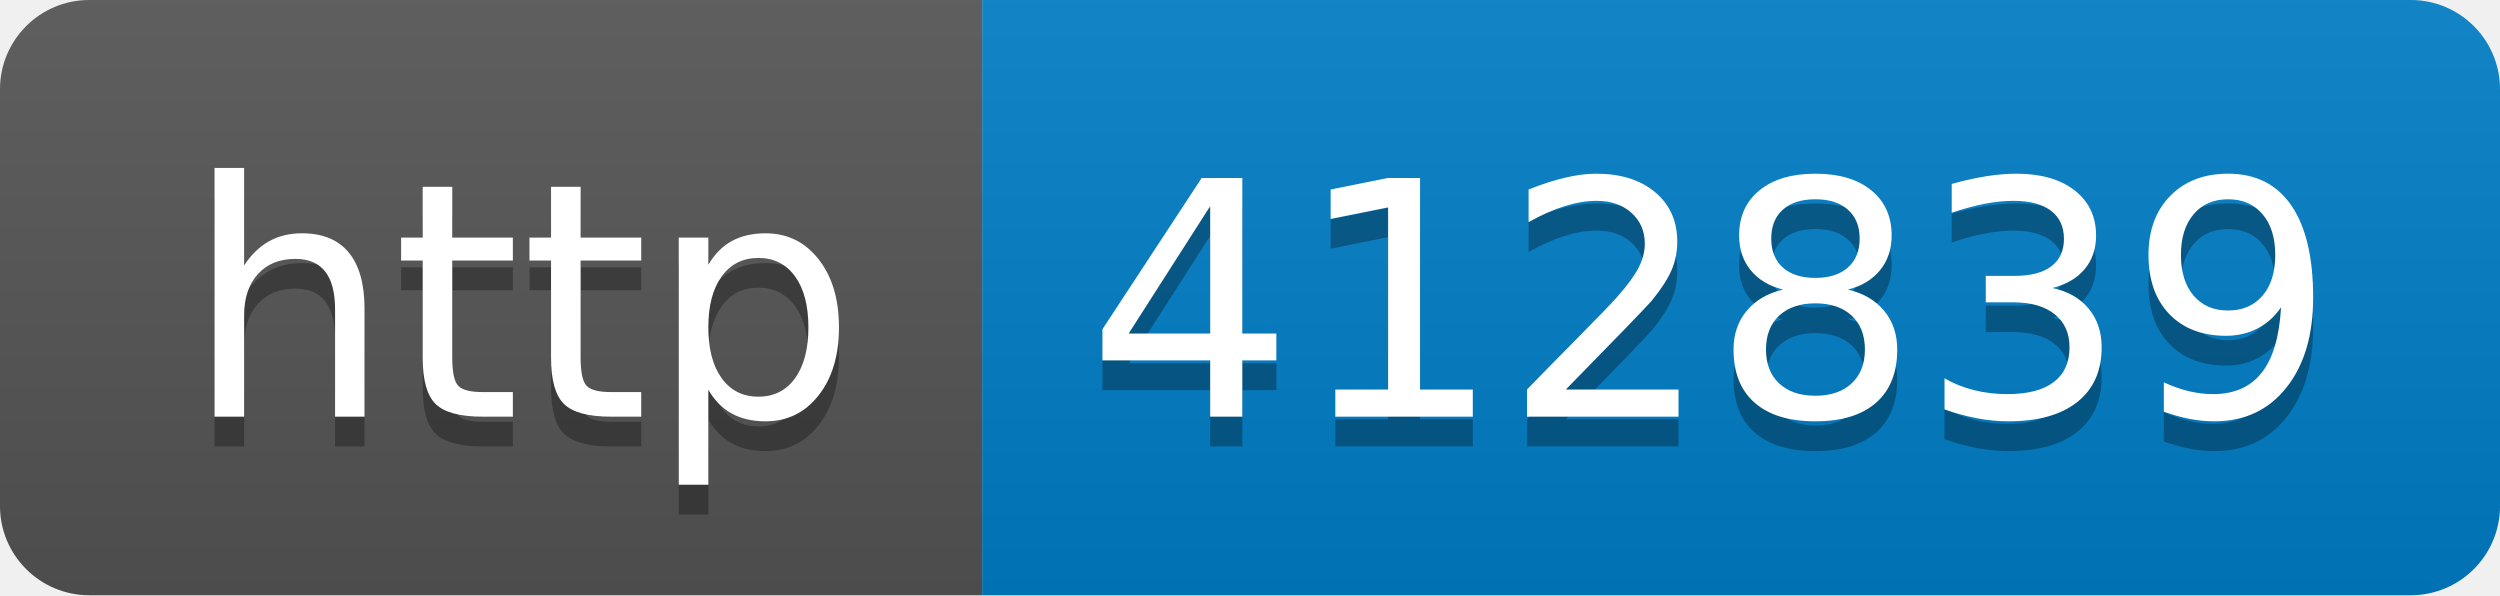
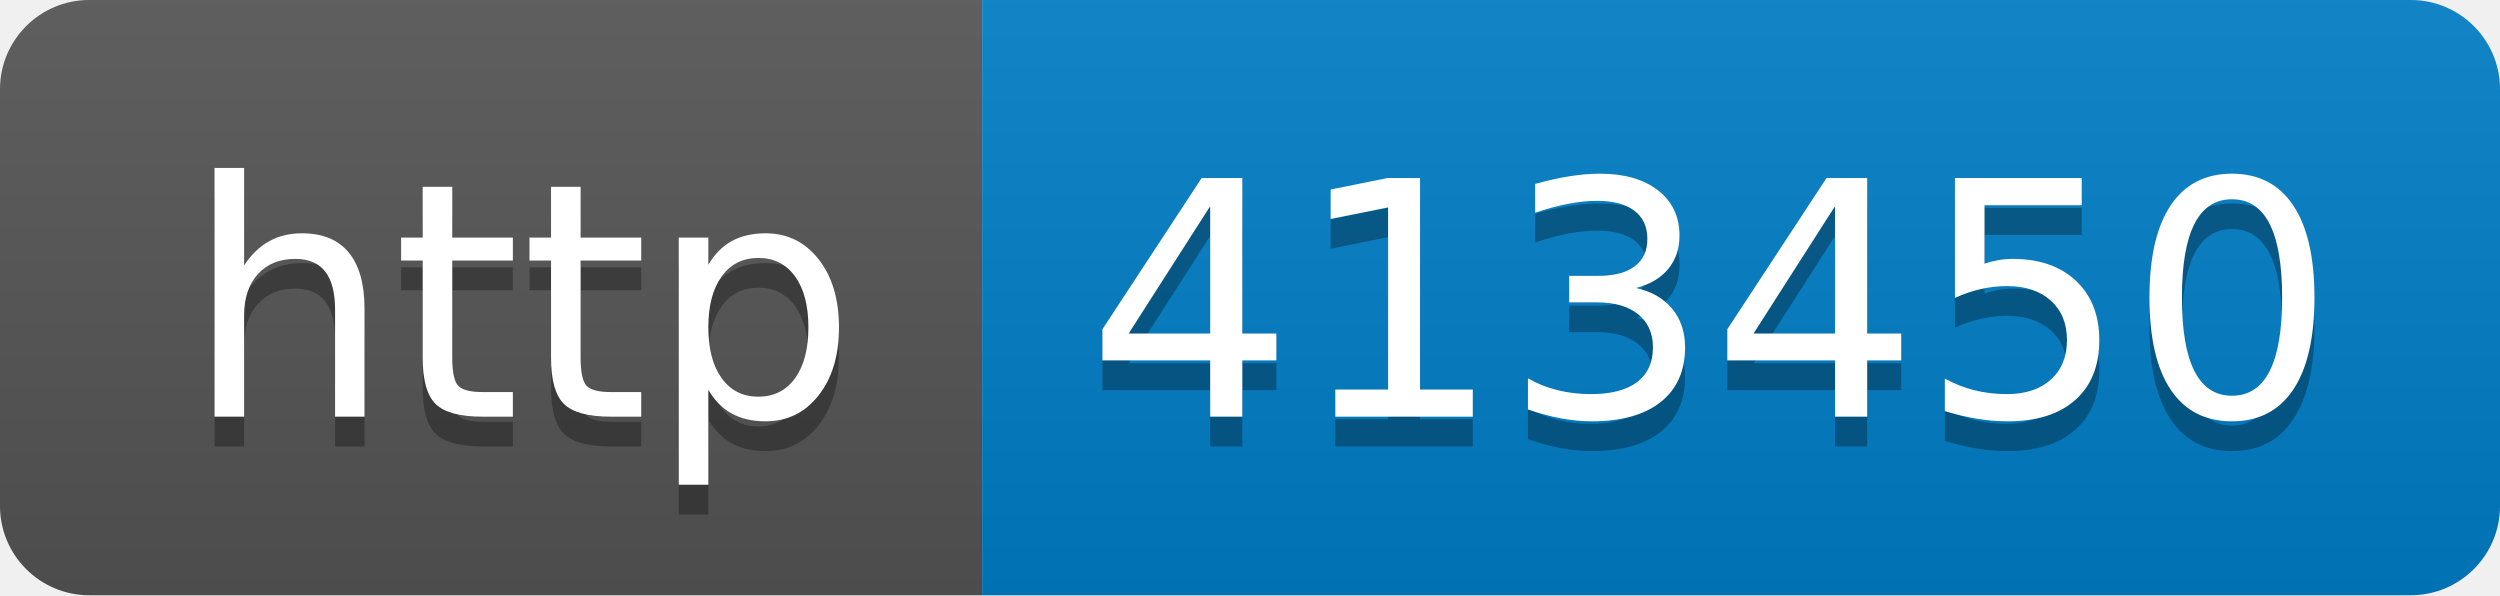
- <svg xmlns="http://www.w3.org/2000/svg" width="84" height="20" role="img" aria-label="http: 412839">
+ <svg xmlns="http://www.w3.org/2000/svg" width="84" height="20" role="img" aria-label="http: 413450">
  <linearGradient id="s" x2="0" y2="100%">
    <stop offset="0" stop-color="#bbb" stop-opacity=".1" />
    <stop offset="1" stop-opacity=".1" />
  </linearGradient>
  <clipPath id="r">
    <rect width="84" height="20" rx="3" fill="#fff" />
  </clipPath>
  <g clip-path="url(#r)">
    <rect width="33" height="20" fill="#555" />
    <rect x="33" width="51" height="20" fill="#007ec6" />
    <rect width="84" height="20" fill="url(#s)" />
  </g>
  <g fill="#fff" text-anchor="middle" font-family="Verdana,Geneva,DejaVu Sans,sans-serif" text-rendering="geometricPrecision" font-size="110">
    <text aria-hidden="true" x="175" y="150" fill="#010101" fill-opacity=".3" transform="scale(.1)" textLength="230">http</text>
    <text x="175" y="140" transform="scale(.1)" fill="#fff" textLength="230">http</text>
-     <text aria-hidden="true" x="575" y="150" fill="#010101" fill-opacity=".3" transform="scale(.1)" textLength="410">412839</text>
-     <text x="575" y="140" transform="scale(.1)" fill="#fff" textLength="410">412839</text>
+     <text aria-hidden="true" x="575" y="150" fill="#010101" fill-opacity=".3" transform="scale(.1)" textLength="410">413450</text>
+     <text x="575" y="140" transform="scale(.1)" fill="#fff" textLength="410">413450</text>
  </g>
</svg>
